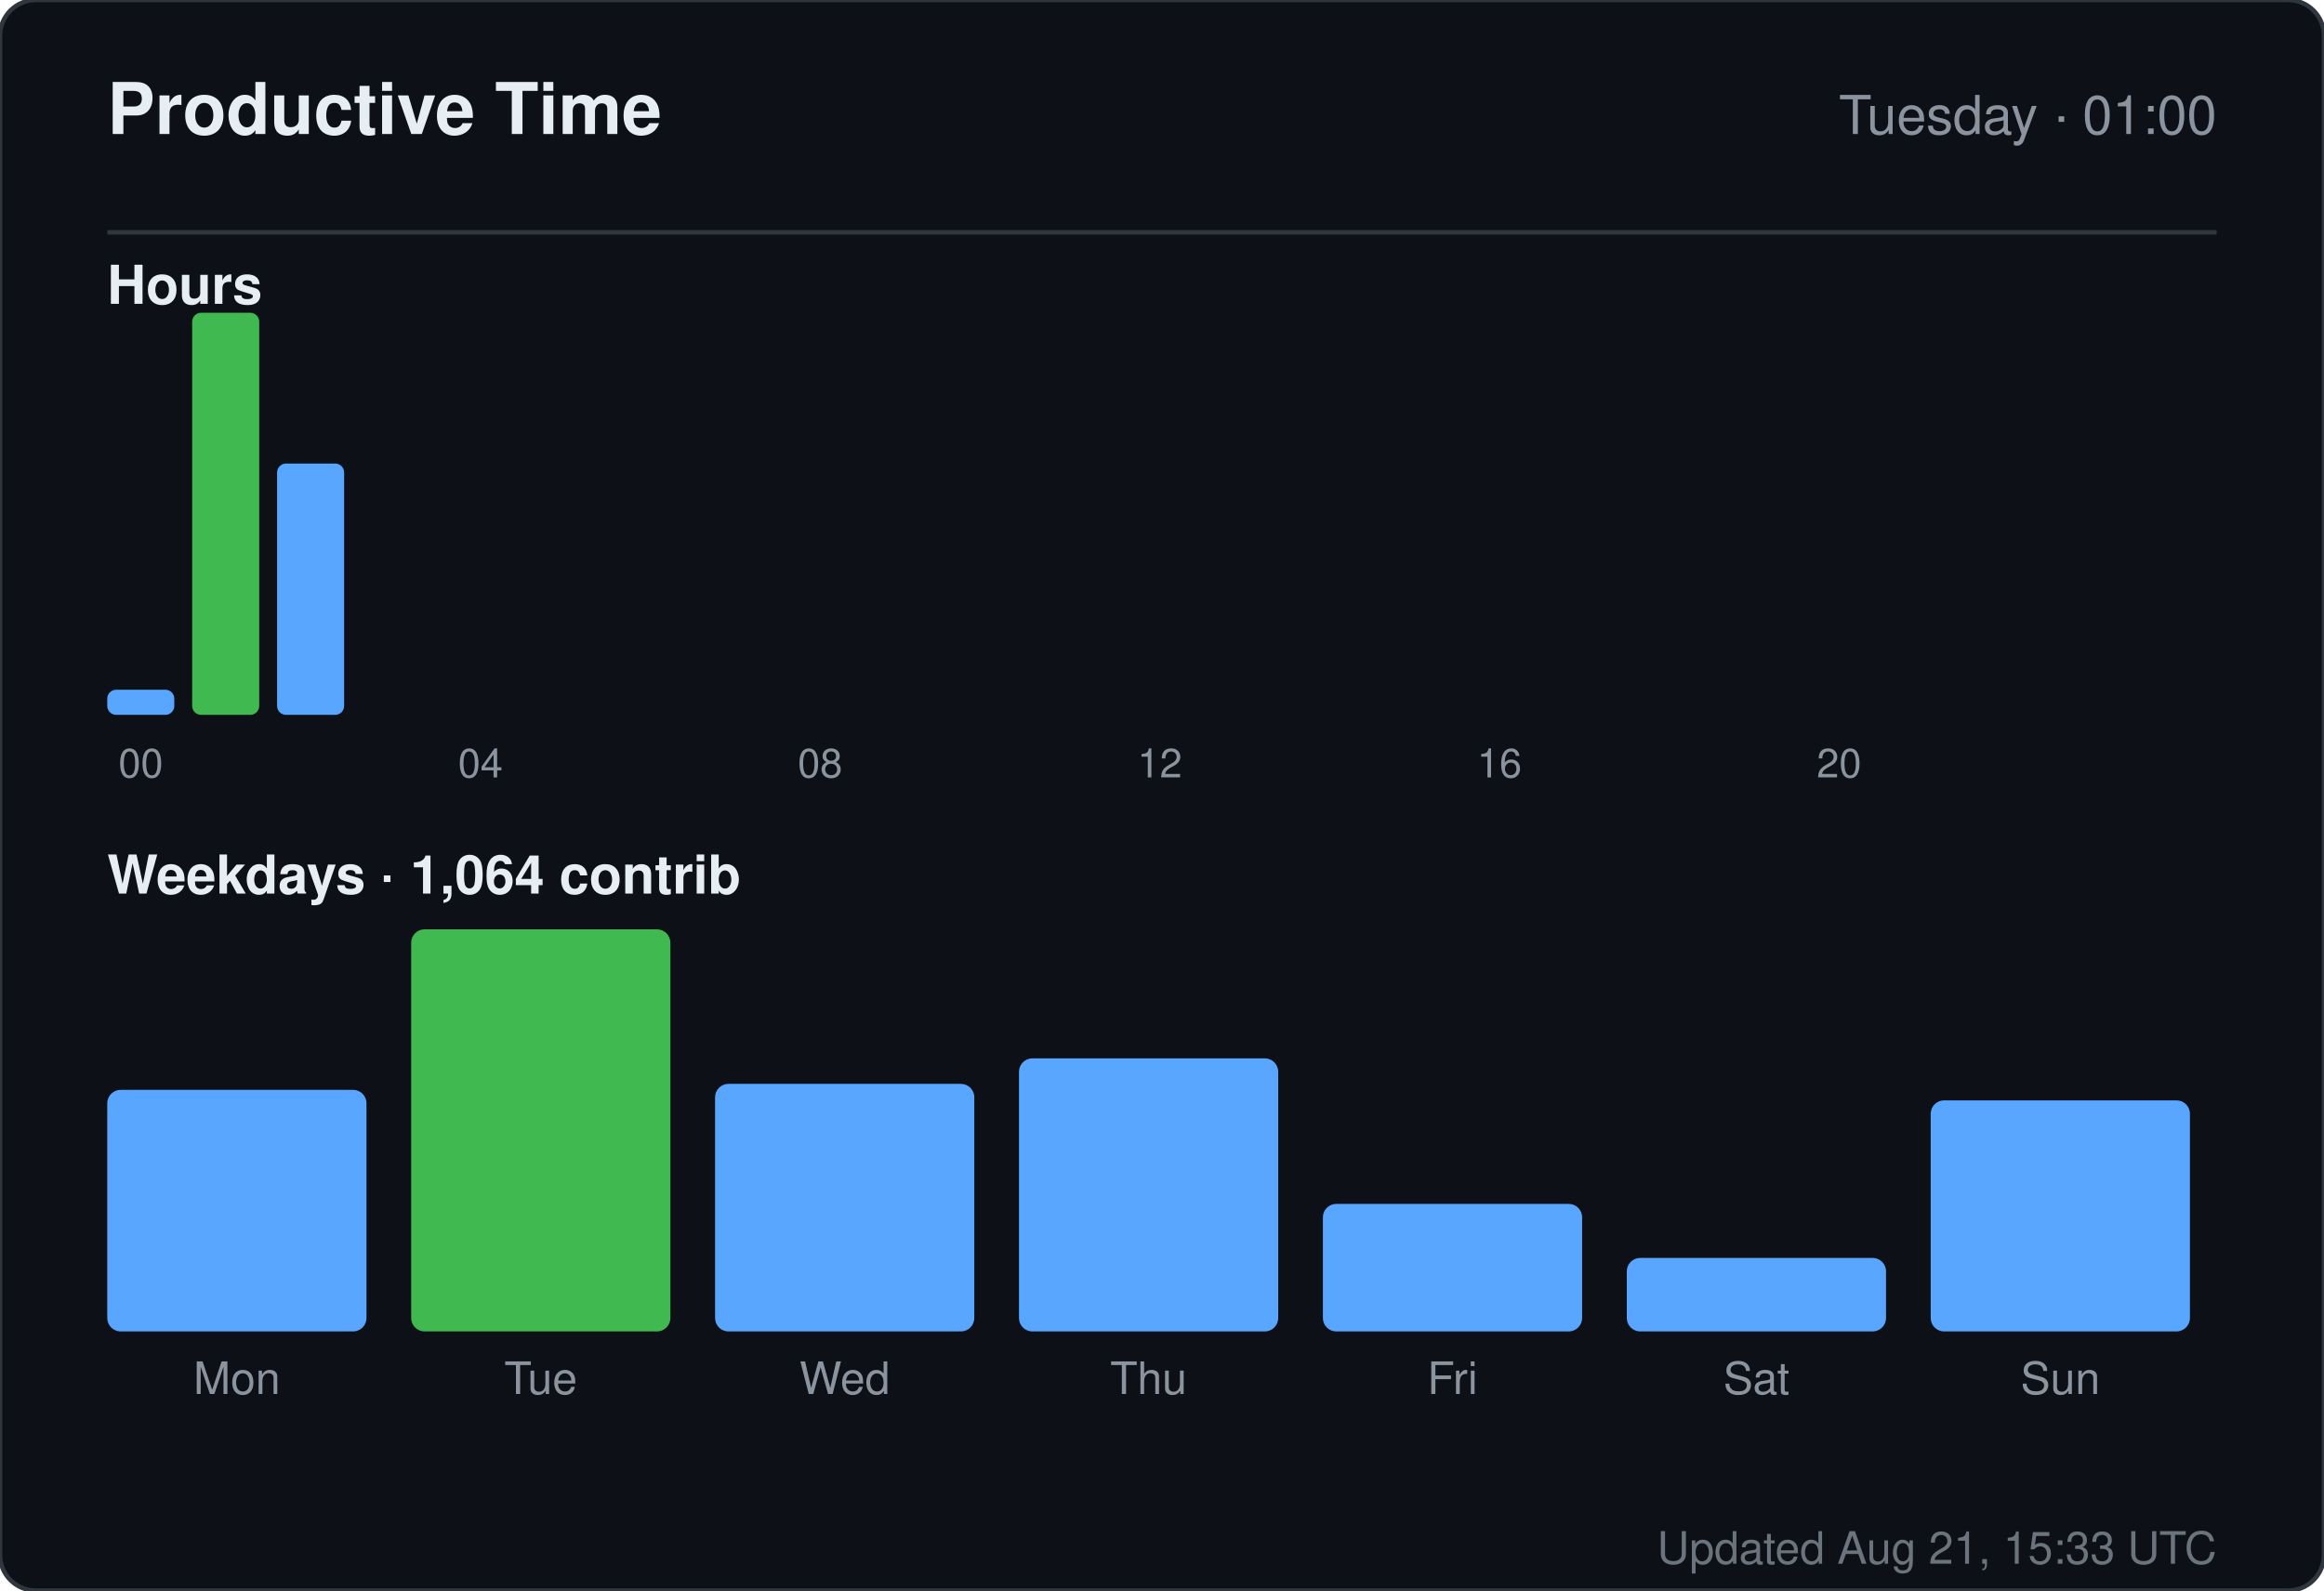
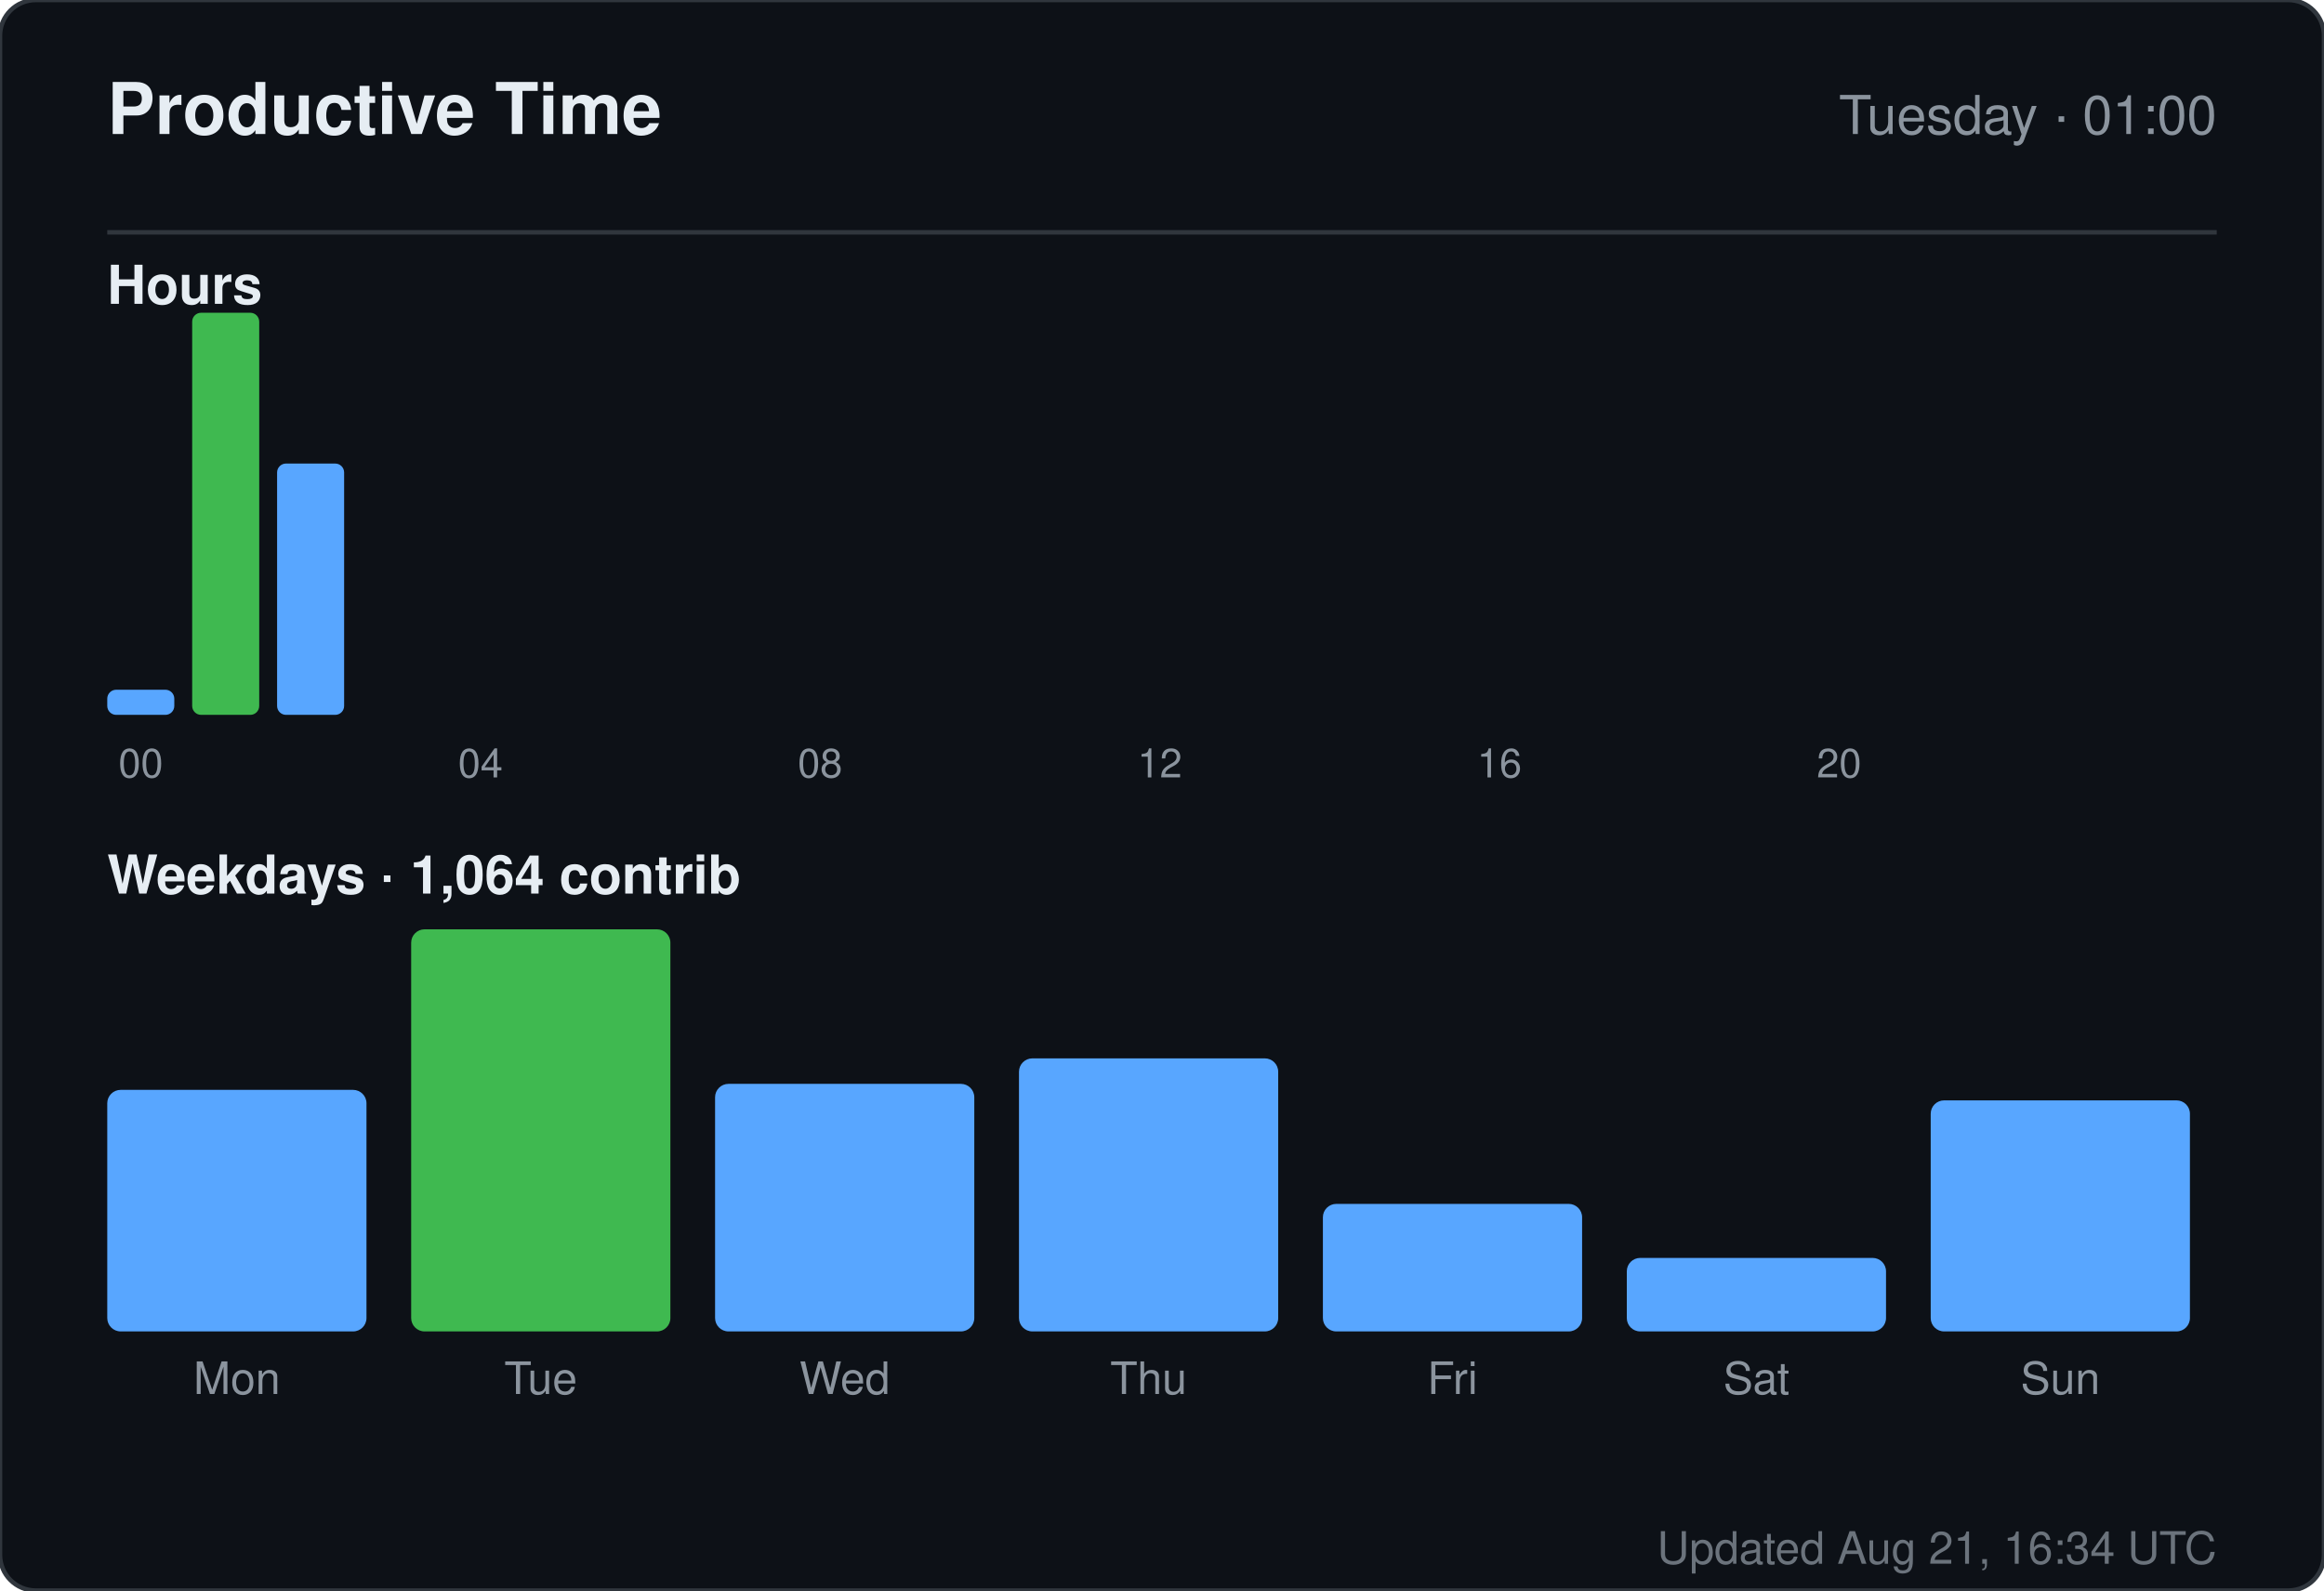
<svg xmlns="http://www.w3.org/2000/svg" width="520" height="356" viewBox="0 0 520 356" role="img" aria-label="Productive time for sandiirawan12">
  <rect width="520" height="356" rx="8" fill="#0d1117" stroke="#30363d" />
  <g font-family="-apple-system, BlinkMacSystemFont, Segoe UI, Helvetica, Arial, sans-serif">
    <text x="24" y="30" fill="#e6edf3" font-size="16" font-weight="700">Productive Time</text>
    <text x="496" y="30" fill="#8b949e" font-size="12" text-anchor="end">Tuesday · 01:00</text>
    <line x1="24" y1="52" x2="496" y2="52" stroke="#30363d" />
    <text x="24" y="68" fill="#e6edf3" font-size="12" font-weight="600">Hours</text>
    <rect x="24" y="154.375" width="15" height="5.625" rx="2" fill="#58a6ff" />
    <text x="31.5" y="174" fill="#8b949e" font-size="9" text-anchor="middle">00</text>
    <rect x="43" y="70" width="15" height="90" rx="2" fill="#3fb950" />
    <rect x="62" y="103.75" width="15" height="56.25" rx="2" fill="#58a6ff" />
    <rect x="81" y="160" width="15" height="0" rx="2" fill="#58a6ff" />
    <rect x="100" y="160" width="15" height="0" rx="2" fill="#58a6ff" />
    <text x="107.5" y="174" fill="#8b949e" font-size="9" text-anchor="middle">04</text>
    <rect x="119" y="160" width="15" height="0" rx="2" fill="#58a6ff" />
    <rect x="138" y="160" width="15" height="0" rx="2" fill="#58a6ff" />
    <rect x="157" y="160" width="15" height="0" rx="2" fill="#58a6ff" />
    <rect x="176" y="160" width="15" height="0" rx="2" fill="#58a6ff" />
    <text x="183.5" y="174" fill="#8b949e" font-size="9" text-anchor="middle">08</text>
    <rect x="195" y="160" width="15" height="0" rx="2" fill="#58a6ff" />
    <rect x="214" y="160" width="15" height="0" rx="2" fill="#58a6ff" />
    <rect x="233" y="160" width="15" height="0" rx="2" fill="#58a6ff" />
    <rect x="252" y="160" width="15" height="0" rx="2" fill="#58a6ff" />
    <text x="259.5" y="174" fill="#8b949e" font-size="9" text-anchor="middle">12</text>
    <rect x="271" y="160" width="15" height="0" rx="2" fill="#58a6ff" />
    <rect x="290" y="160" width="15" height="0" rx="2" fill="#58a6ff" />
    <rect x="309" y="160" width="15" height="0" rx="2" fill="#58a6ff" />
    <rect x="328" y="160" width="15" height="0" rx="2" fill="#58a6ff" />
    <text x="335.5" y="174" fill="#8b949e" font-size="9" text-anchor="middle">16</text>
    <rect x="347" y="160" width="15" height="0" rx="2" fill="#58a6ff" />
    <rect x="366" y="160" width="15" height="0" rx="2" fill="#58a6ff" />
    <rect x="385" y="160" width="15" height="0" rx="2" fill="#58a6ff" />
    <rect x="404" y="160" width="15" height="0" rx="2" fill="#58a6ff" />
    <text x="411.5" y="174" fill="#8b949e" font-size="9" text-anchor="middle">20</text>
    <rect x="423" y="160" width="15" height="0" rx="2" fill="#58a6ff" />
    <rect x="442" y="160" width="15" height="0" rx="2" fill="#58a6ff" />
    <rect x="461" y="160" width="15" height="0" rx="2" fill="#58a6ff" />
    <text x="24" y="200" fill="#e6edf3" font-size="12" font-weight="600">Weekdays · 1,064 contrib</text>
    <rect x="24" y="243.933" width="58" height="54.067" rx="3" fill="#58a6ff" />
    <text x="53" y="312" fill="#8b949e" font-size="10" text-anchor="middle">Mon</text>
    <rect x="92" y="208" width="58" height="90" rx="3" fill="#3fb950" />
    <text x="121" y="312" fill="#8b949e" font-size="10" text-anchor="middle">Tue</text>
    <rect x="160" y="242.59" width="58" height="55.41" rx="3" fill="#58a6ff" />
    <text x="189" y="312" fill="#8b949e" font-size="10" text-anchor="middle">Wed</text>
    <rect x="228" y="236.881" width="58" height="61.119" rx="3" fill="#58a6ff" />
    <text x="257" y="312" fill="#8b949e" font-size="10" text-anchor="middle">Thu</text>
    <rect x="296" y="269.455" width="58" height="28.545" rx="3" fill="#58a6ff" />
    <text x="325" y="312" fill="#8b949e" font-size="10" text-anchor="middle">Fri</text>
    <rect x="364" y="281.545" width="58" height="16.455" rx="3" fill="#58a6ff" />
    <text x="393" y="312" fill="#8b949e" font-size="10" text-anchor="middle">Sat</text>
    <rect x="432" y="246.284" width="58" height="51.716" rx="3" fill="#58a6ff" />
    <text x="461" y="312" fill="#8b949e" font-size="10" text-anchor="middle">Sun</text>
-     <text x="496" y="350" fill="#8b949e" font-size="10" text-anchor="end" opacity="0.75">Updated Aug 21, 15:33 UTC</text>
+     <text x="496" y="350" fill="#8b949e" font-size="10" text-anchor="end" opacity="0.75">Updated Aug 21, 16:34 UTC</text>
  </g>
</svg>
